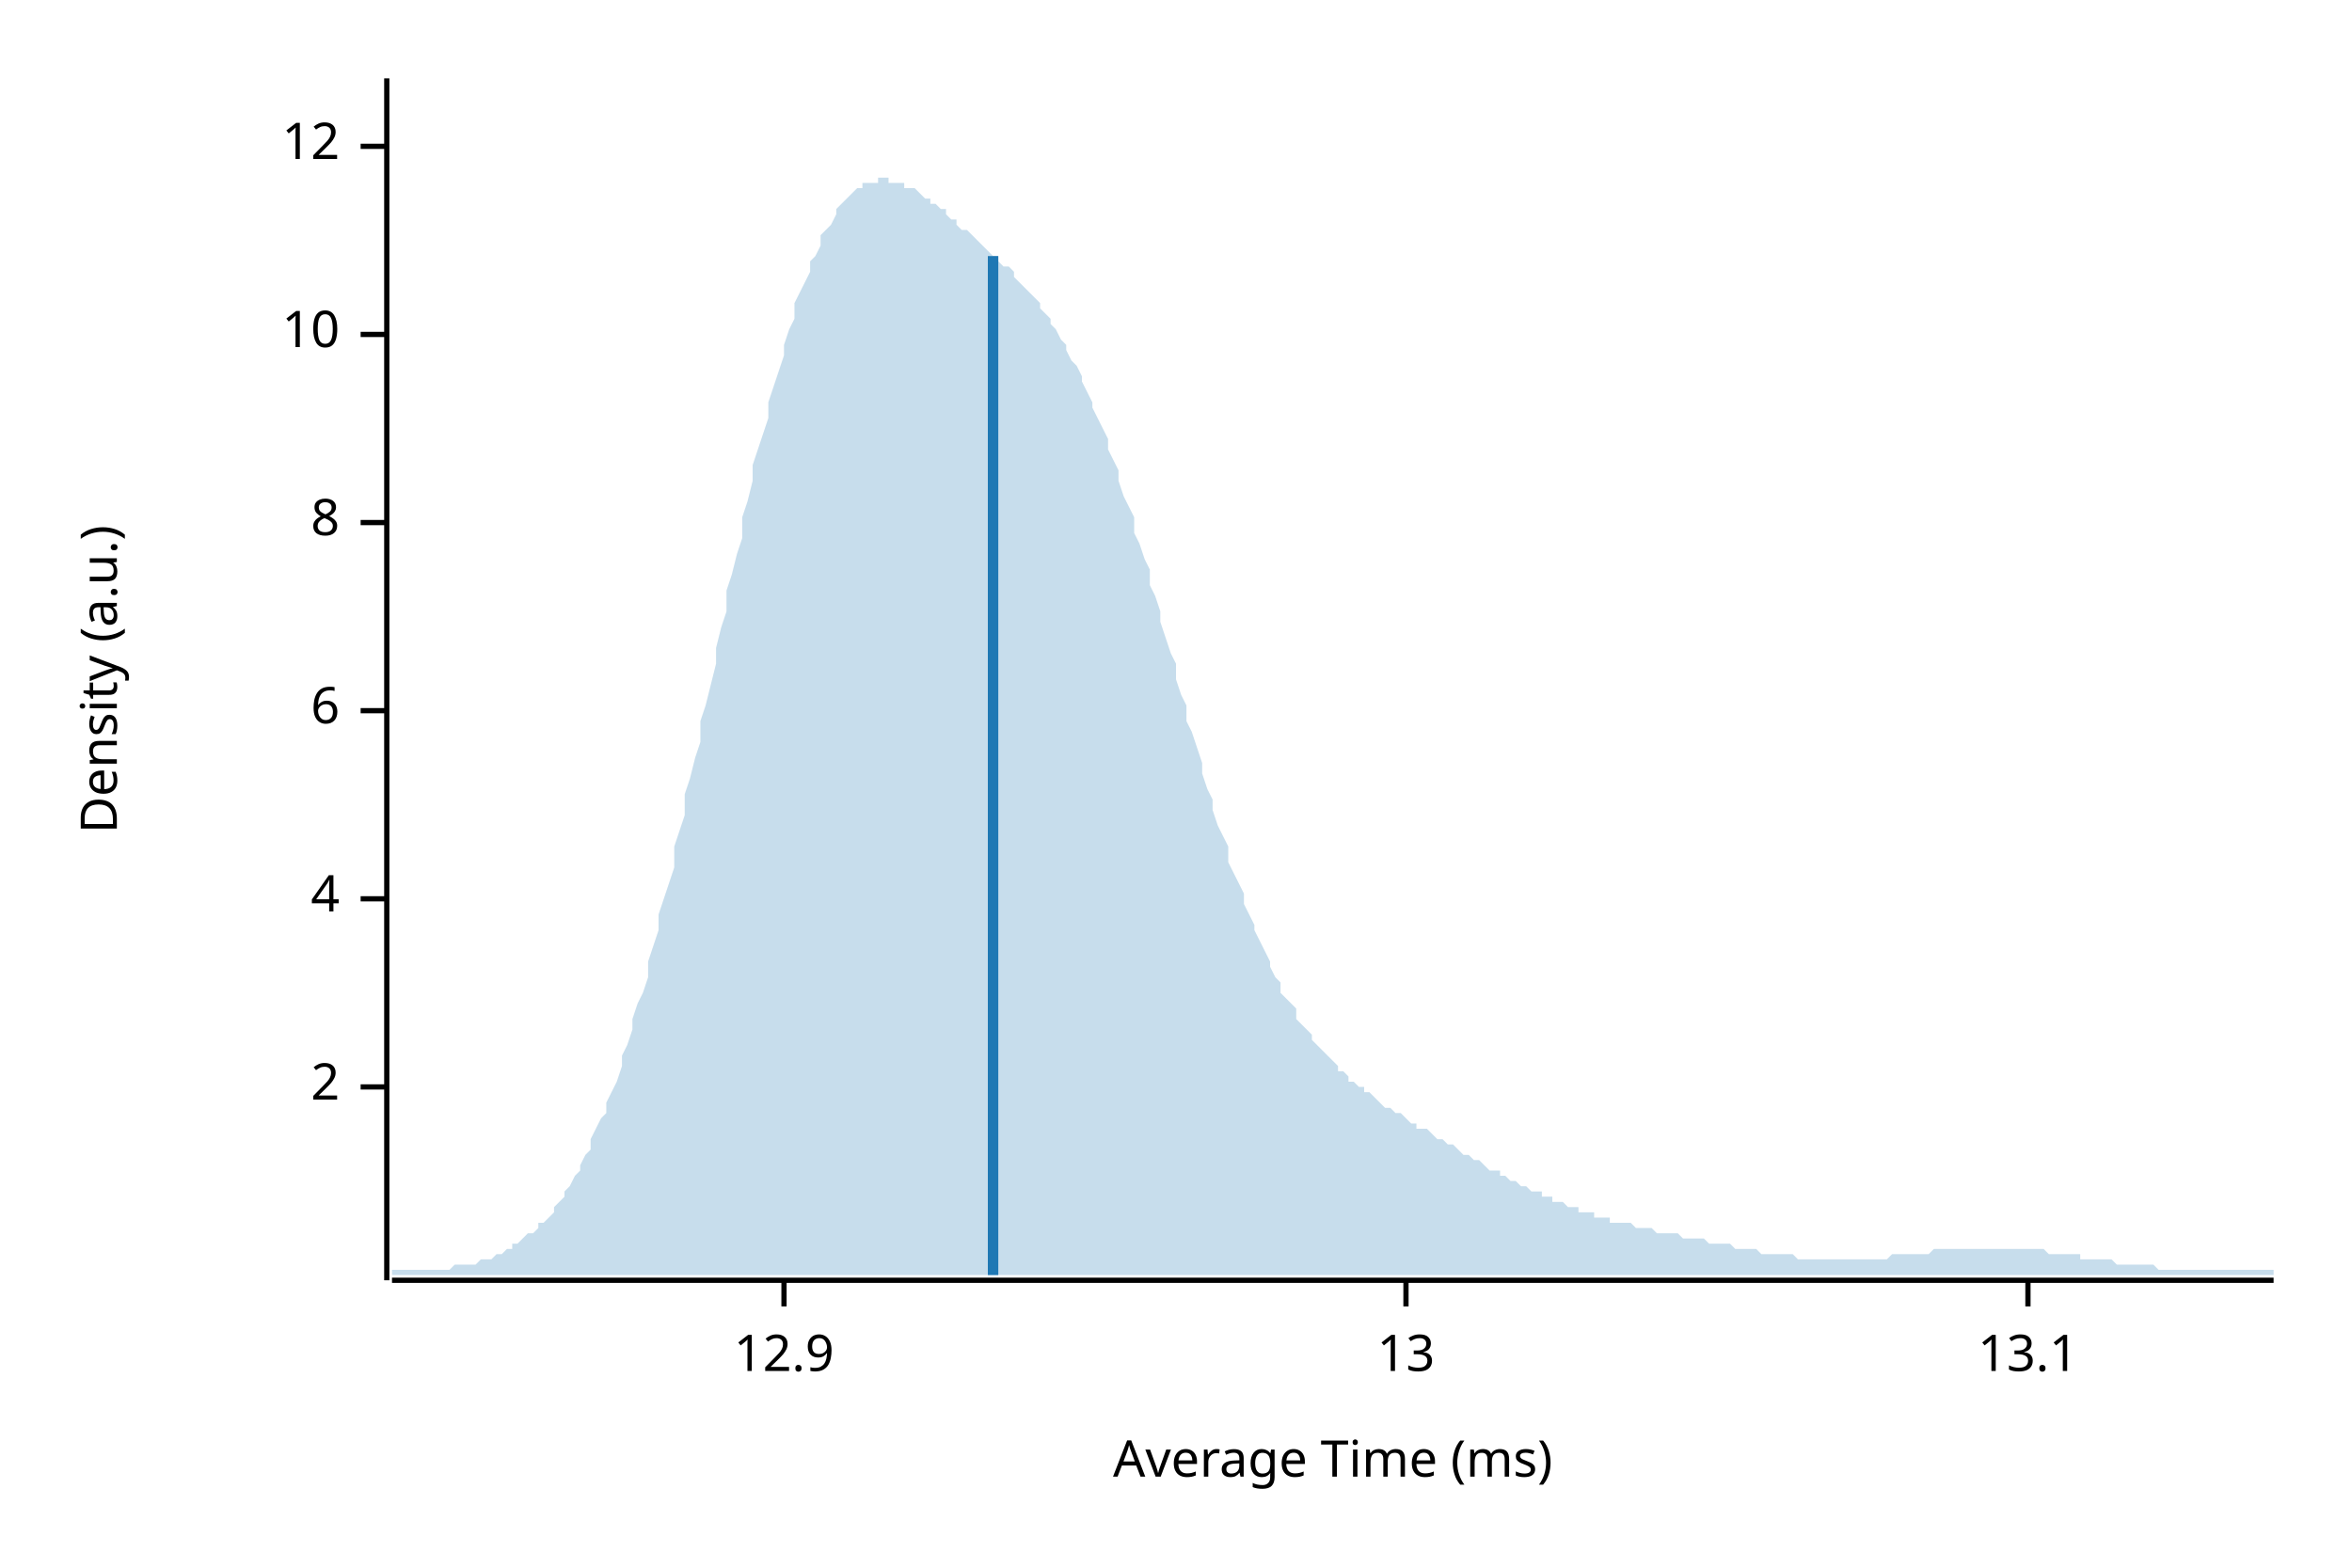
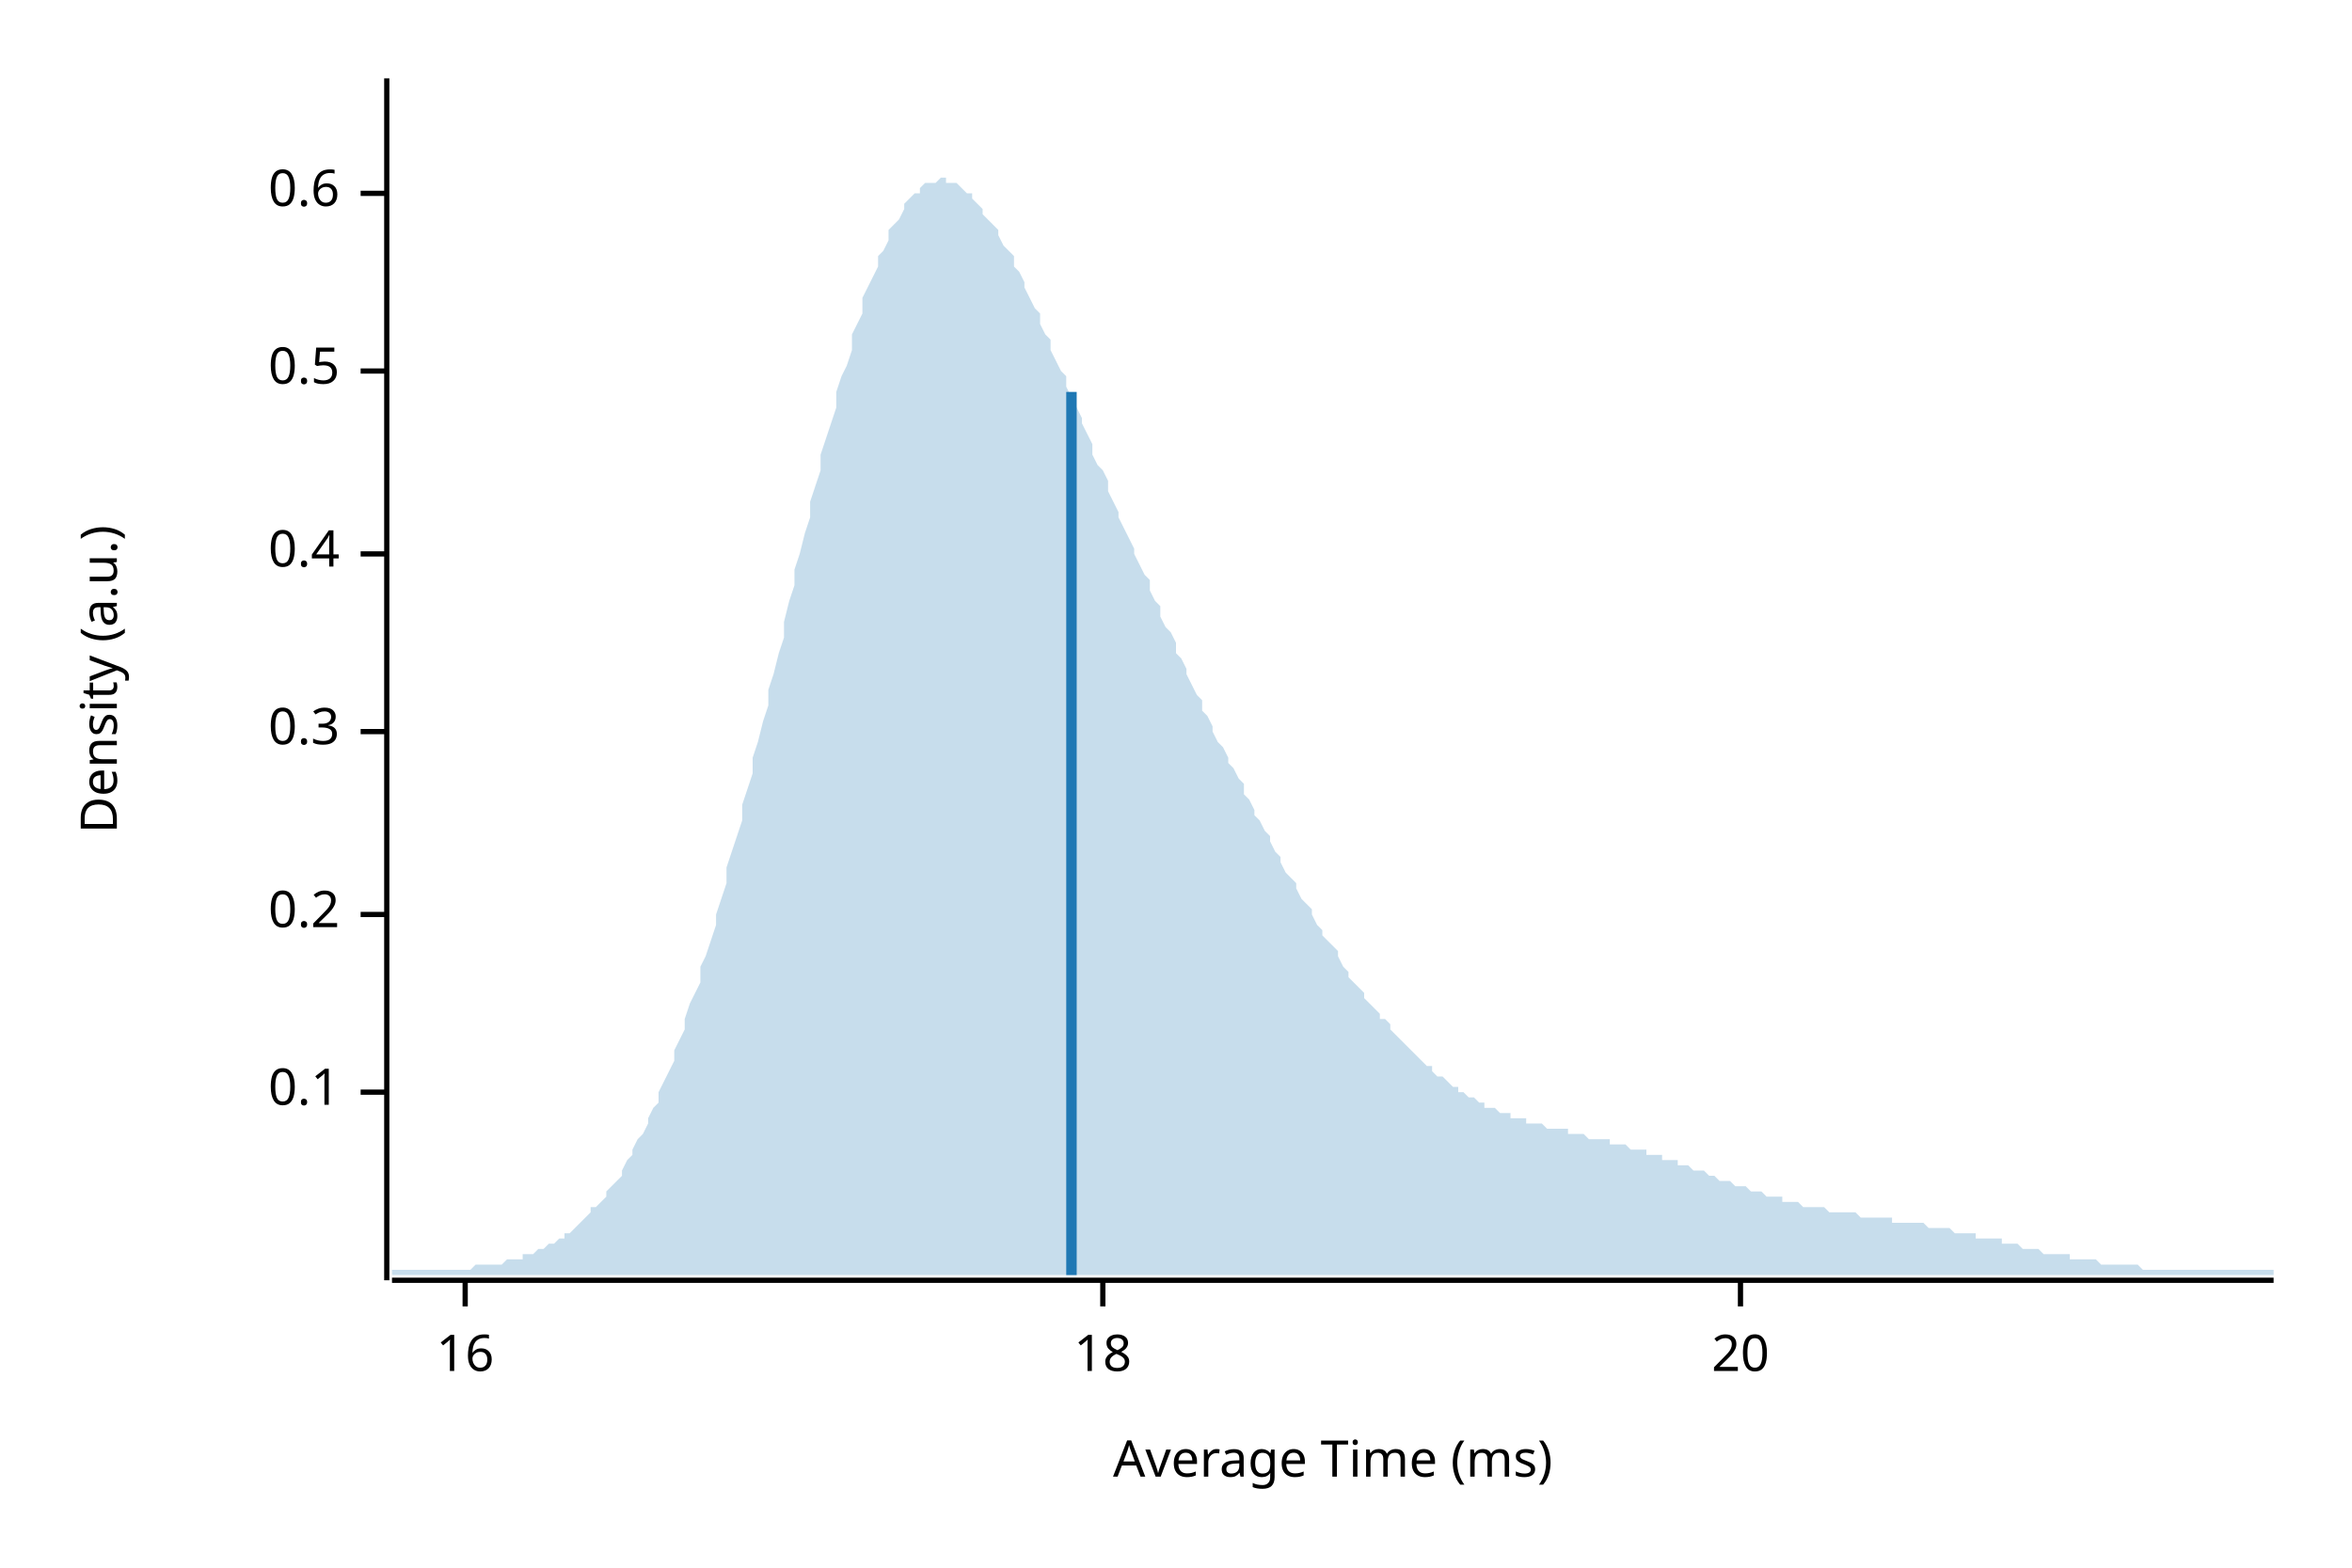
<svg xmlns="http://www.w3.org/2000/svg" width="450" height="300" viewBox="0 0 450 300">
  <text x="15" y="130" dy="0.76em" text-anchor="middle" font-family="sans-serif" font-size="9.677" opacity="1" fill="#000000" transform="rotate(270, 15, 130)">
Density (a.u.)
</text>
  <text x="255" y="285" dy="-0.5ex" text-anchor="middle" font-family="sans-serif" font-size="9.677" opacity="1" fill="#000000">
Average Time (ms)
</text>
  <polyline fill="none" opacity="1" stroke="#000000" stroke-width="1" points="74,15 74,245 " />
-   <text x="65" y="208" dy="0.5ex" text-anchor="end" font-family="sans-serif" font-size="9.677" opacity="1" fill="#000000">
- 2
+   <text x="65" y="209" dy="0.5ex" text-anchor="end" font-family="sans-serif" font-size="9.677" opacity="1" fill="#000000">
+ 0.1
</text>
-   <polyline fill="none" opacity="1" stroke="#000000" stroke-width="1" points="69,208 74,208 " />
-   <text x="65" y="172" dy="0.5ex" text-anchor="end" font-family="sans-serif" font-size="9.677" opacity="1" fill="#000000">
- 4
+   <polyline fill="none" opacity="1" stroke="#000000" stroke-width="1" points="69,209 74,209 " />
+   <text x="65" y="175" dy="0.5ex" text-anchor="end" font-family="sans-serif" font-size="9.677" opacity="1" fill="#000000">
+ 0.2
</text>
-   <polyline fill="none" opacity="1" stroke="#000000" stroke-width="1" points="69,172 74,172 " />
-   <text x="65" y="136" dy="0.5ex" text-anchor="end" font-family="sans-serif" font-size="9.677" opacity="1" fill="#000000">
- 6
+   <polyline fill="none" opacity="1" stroke="#000000" stroke-width="1" points="69,175 74,175 " />
+   <text x="65" y="140" dy="0.5ex" text-anchor="end" font-family="sans-serif" font-size="9.677" opacity="1" fill="#000000">
+ 0.3
</text>
-   <polyline fill="none" opacity="1" stroke="#000000" stroke-width="1" points="69,136 74,136 " />
-   <text x="65" y="100" dy="0.5ex" text-anchor="end" font-family="sans-serif" font-size="9.677" opacity="1" fill="#000000">
- 8
+   <polyline fill="none" opacity="1" stroke="#000000" stroke-width="1" points="69,140 74,140 " />
+   <text x="65" y="106" dy="0.5ex" text-anchor="end" font-family="sans-serif" font-size="9.677" opacity="1" fill="#000000">
+ 0.4
</text>
-   <polyline fill="none" opacity="1" stroke="#000000" stroke-width="1" points="69,100 74,100 " />
-   <text x="65" y="64" dy="0.5ex" text-anchor="end" font-family="sans-serif" font-size="9.677" opacity="1" fill="#000000">
- 10
+   <polyline fill="none" opacity="1" stroke="#000000" stroke-width="1" points="69,106 74,106 " />
+   <text x="65" y="71" dy="0.5ex" text-anchor="end" font-family="sans-serif" font-size="9.677" opacity="1" fill="#000000">
+ 0.5
</text>
-   <polyline fill="none" opacity="1" stroke="#000000" stroke-width="1" points="69,64 74,64 " />
-   <text x="65" y="28" dy="0.5ex" text-anchor="end" font-family="sans-serif" font-size="9.677" opacity="1" fill="#000000">
- 12
+   <polyline fill="none" opacity="1" stroke="#000000" stroke-width="1" points="69,71 74,71 " />
+   <text x="65" y="37" dy="0.5ex" text-anchor="end" font-family="sans-serif" font-size="9.677" opacity="1" fill="#000000">
+ 0.6
</text>
-   <polyline fill="none" opacity="1" stroke="#000000" stroke-width="1" points="69,28 74,28 " />
+   <polyline fill="none" opacity="1" stroke="#000000" stroke-width="1" points="69,37 74,37 " />
  <polyline fill="none" opacity="1" stroke="#000000" stroke-width="1" points="75,245 435,245 " />
-   <text x="150" y="255" dy="0.76em" text-anchor="middle" font-family="sans-serif" font-size="9.677" opacity="1" fill="#000000">
- 12.9
+   <text x="89" y="255" dy="0.76em" text-anchor="middle" font-family="sans-serif" font-size="9.677" opacity="1" fill="#000000">
+ 16
</text>
-   <polyline fill="none" opacity="1" stroke="#000000" stroke-width="1" points="150,245 150,250 " />
-   <text x="269" y="255" dy="0.76em" text-anchor="middle" font-family="sans-serif" font-size="9.677" opacity="1" fill="#000000">
- 13
+   <polyline fill="none" opacity="1" stroke="#000000" stroke-width="1" points="89,245 89,250 " />
+   <text x="211" y="255" dy="0.76em" text-anchor="middle" font-family="sans-serif" font-size="9.677" opacity="1" fill="#000000">
+ 18
</text>
-   <polyline fill="none" opacity="1" stroke="#000000" stroke-width="1" points="269,245 269,250 " />
-   <text x="388" y="255" dy="0.76em" text-anchor="middle" font-family="sans-serif" font-size="9.677" opacity="1" fill="#000000">
- 13.1
+   <polyline fill="none" opacity="1" stroke="#000000" stroke-width="1" points="211,245 211,250 " />
+   <text x="333" y="255" dy="0.76em" text-anchor="middle" font-family="sans-serif" font-size="9.677" opacity="1" fill="#000000">
+ 20
</text>
-   <polyline fill="none" opacity="1" stroke="#000000" stroke-width="1" points="388,245 388,250 " />
-   <polygon opacity="0.25" fill="#1F78B4" points="75,243 75,243 76,243 77,243 77,243 78,243 79,243 80,243 80,243 81,243 82,243 82,243 83,243 84,243 85,243 85,243 86,243 87,242 87,242 88,242 89,242 90,242 90,242 91,242 92,241 93,241 93,241 94,241 95,240 95,240 96,240 97,239 98,239 98,238 99,238 100,237 100,237 101,236 102,236 103,235 103,234 104,234 105,233 106,232 106,231 107,230 108,229 108,228 109,227 110,225 111,224 111,223 112,221 113,220 113,218 114,216 115,214 116,213 116,211 117,209 118,207 119,204 119,202 120,200 121,197 121,195 122,192 123,190 124,187 124,184 125,181 126,178 126,175 127,172 128,169 129,166 129,162 130,159 131,156 131,152 132,149 133,145 134,142 134,138 135,135 136,131 137,127 137,124 138,120 139,117 139,113 140,110 141,106 142,103 142,99 143,96 144,92 144,89 145,86 146,83 147,80 147,77 148,74 149,71 150,68 150,66 151,63 152,61 152,58 153,56 154,54 155,52 155,50 156,49 157,47 157,45 158,44 159,43 160,41 160,40 161,39 162,38 163,37 163,37 164,36 165,36 165,35 166,35 167,35 168,35 168,34 169,34 170,34 170,35 171,35 172,35 173,35 173,36 174,36 175,36 176,37 176,37 177,38 178,38 178,39 179,39 180,40 181,40 181,41 182,42 183,42 183,43 184,44 185,44 186,45 186,45 187,46 188,47 188,47 189,48 190,49 191,49 191,50 192,51 193,51 194,52 194,53 195,54 196,55 196,55 197,56 198,57 199,58 199,59 200,60 201,61 201,62 202,63 203,65 204,66 204,67 205,69 206,70 207,72 207,73 208,75 209,77 209,78 210,80 211,82 212,84 212,86 213,88 214,90 214,92 215,95 216,97 217,99 217,102 218,104 219,107 220,109 220,112 221,114 222,117 222,119 223,122 224,125 225,127 225,130 226,133 227,135 227,138 228,140 229,143 230,146 230,148 231,151 232,153 232,155 233,158 234,160 235,162 235,165 236,167 237,169 238,171 238,173 239,175 240,177 240,178 241,180 242,182 243,184 243,185 244,187 245,188 245,190 246,191 247,192 248,193 248,195 249,196 250,197 251,198 251,199 252,200 253,201 253,201 254,202 255,203 256,204 256,205 257,205 258,206 258,207 259,207 260,208 261,208 261,209 262,209 263,210 264,211 264,211 265,212 266,212 266,212 267,213 268,213 269,214 269,214 270,215 271,215 271,216 272,216 273,216 274,217 274,217 275,218 276,218 277,219 277,219 278,219 279,220 279,220 280,221 281,221 282,222 282,222 283,222 284,223 284,223 285,224 286,224 287,224 287,225 288,225 289,226 289,226 290,226 291,227 292,227 292,227 293,228 294,228 295,228 295,229 296,229 297,229 297,230 298,230 299,230 300,231 300,231 301,231 302,231 302,232 303,232 304,232 305,232 305,233 306,233 307,233 308,233 308,234 309,234 310,234 310,234 311,234 312,234 313,235 313,235 314,235 315,235 315,235 316,235 317,236 318,236 318,236 319,236 320,236 321,236 321,236 322,237 323,237 323,237 324,237 325,237 326,237 326,237 327,238 328,238 328,238 329,238 330,238 331,238 331,238 332,239 333,239 333,239 334,239 335,239 336,239 336,239 337,240 338,240 339,240 339,240 340,240 341,240 341,240 342,240 343,240 344,241 344,241 345,241 346,241 346,241 347,241 348,241 349,241 349,241 350,241 351,241 352,241 352,241 353,241 354,241 354,241 355,241 356,241 357,241 357,241 358,241 359,241 359,241 360,241 361,241 362,240 362,240 363,240 364,240 365,240 365,240 366,240 367,240 367,240 368,240 369,240 370,239 370,239 371,239 372,239 372,239 373,239 374,239 375,239 375,239 376,239 377,239 378,239 378,239 379,239 380,239 380,239 381,239 382,239 383,239 383,239 384,239 385,239 385,239 386,239 387,239 388,239 388,239 389,239 390,239 390,239 391,239 392,240 393,240 393,240 394,240 395,240 396,240 396,240 397,240 398,240 398,241 399,241 400,241 401,241 401,241 402,241 403,241 403,241 404,241 405,242 406,242 406,242 407,242 408,242 409,242 409,242 410,242 411,242 411,242 412,242 413,243 414,243 414,243 415,243 416,243 416,243 417,243 418,243 419,243 419,243 420,243 421,243 422,243 422,243 423,243 424,243 424,243 425,243 426,243 427,243 427,243 428,243 429,243 429,243 430,243 431,243 432,243 432,243 433,243 434,243 435,243 435,244 75,244 " />
-   <polyline fill="none" opacity="1" stroke="#1F78B4" stroke-width="2" points="190,244 190,49 " />
+   <polyline fill="none" opacity="1" stroke="#000000" stroke-width="1" points="333,245 333,250 " />
+   <polygon opacity="0.25" fill="#1F78B4" points="75,243 75,243 76,243 77,243 77,243 78,243 79,243 80,243 80,243 81,243 82,243 82,243 83,243 84,243 85,243 85,243 86,243 87,243 87,243 88,243 89,243 90,243 90,243 91,242 92,242 93,242 93,242 94,242 95,242 95,242 96,242 97,241 98,241 98,241 99,241 100,241 100,240 101,240 102,240 103,239 103,239 104,239 105,238 106,238 106,238 107,237 108,237 108,236 109,236 110,235 111,234 111,234 112,233 113,232 113,231 114,231 115,230 116,229 116,228 117,227 118,226 119,225 119,224 120,222 121,221 121,220 122,218 123,217 124,215 124,214 125,212 126,211 126,209 127,207 128,205 129,203 129,201 130,199 131,197 131,195 132,192 133,190 134,188 134,185 135,183 136,180 137,177 137,175 138,172 139,169 139,166 140,163 141,160 142,157 142,154 143,151 144,148 144,145 145,142 146,138 147,135 147,132 148,129 149,125 150,122 150,119 151,115 152,112 152,109 153,106 154,102 155,99 155,96 156,93 157,90 157,87 158,84 159,81 160,78 160,75 161,72 162,70 163,67 163,64 164,62 165,60 165,57 166,55 167,53 168,51 168,49 169,48 170,46 170,44 171,43 172,42 173,40 173,39 174,38 175,37 176,37 176,36 177,35 178,35 178,35 179,35 180,34 181,34 181,35 182,35 183,35 183,35 184,36 185,37 186,37 186,38 187,39 188,40 188,41 189,42 190,43 191,44 191,45 192,47 193,48 194,49 194,51 195,52 196,54 196,55 197,57 198,59 199,60 199,62 200,64 201,65 201,67 202,69 203,71 204,72 204,74 205,76 206,78 207,80 207,81 208,83 209,85 209,87 210,89 211,90 212,92 212,94 213,96 214,98 214,99 215,101 216,103 217,105 217,106 218,108 219,110 220,111 220,113 221,115 222,116 222,118 223,120 224,121 225,123 225,125 226,126 227,128 227,129 228,131 229,133 230,134 230,136 231,137 232,139 232,140 233,142 234,143 235,145 235,146 236,147 237,149 238,150 238,152 239,153 240,155 240,156 241,157 242,159 243,160 243,161 244,163 245,164 245,165 246,167 247,168 248,169 248,170 249,172 250,173 251,174 251,175 252,177 253,178 253,179 254,180 255,181 256,182 256,183 257,185 258,186 258,187 259,188 260,189 261,190 261,191 262,192 263,193 264,194 264,195 265,195 266,196 266,197 267,198 268,199 269,200 269,200 270,201 271,202 271,202 272,203 273,204 274,204 274,205 275,206 276,206 277,207 277,207 278,208 279,208 279,209 280,209 281,210 282,210 282,210 283,211 284,211 284,212 285,212 286,212 287,213 287,213 288,213 289,213 289,214 290,214 291,214 292,214 292,215 293,215 294,215 295,215 295,215 296,216 297,216 297,216 298,216 299,216 300,216 300,217 301,217 302,217 302,217 303,217 304,218 305,218 305,218 306,218 307,218 308,218 308,219 309,219 310,219 310,219 311,219 312,220 313,220 313,220 314,220 315,220 315,221 316,221 317,221 318,221 318,222 319,222 320,222 321,222 321,223 322,223 323,223 323,223 324,224 325,224 326,224 326,224 327,225 328,225 328,225 329,226 330,226 331,226 331,226 332,227 333,227 333,227 334,227 335,228 336,228 336,228 337,228 338,229 339,229 339,229 340,229 341,229 341,230 342,230 343,230 344,230 344,230 345,231 346,231 346,231 347,231 348,231 349,231 349,231 350,232 351,232 352,232 352,232 353,232 354,232 354,232 355,232 356,233 357,233 357,233 358,233 359,233 359,233 360,233 361,233 362,233 362,234 363,234 364,234 365,234 365,234 366,234 367,234 367,234 368,234 369,235 370,235 370,235 371,235 372,235 372,235 373,235 374,236 375,236 375,236 376,236 377,236 378,236 378,237 379,237 380,237 380,237 381,237 382,237 383,237 383,238 384,238 385,238 385,238 386,238 387,239 388,239 388,239 389,239 390,239 390,239 391,240 392,240 393,240 393,240 394,240 395,240 396,240 396,241 397,241 398,241 398,241 399,241 400,241 401,241 401,241 402,242 403,242 403,242 404,242 405,242 406,242 406,242 407,242 408,242 409,242 409,242 410,243 411,243 411,243 412,243 413,243 414,243 414,243 415,243 416,243 416,243 417,243 418,243 419,243 419,243 420,243 421,243 422,243 422,243 423,243 424,243 424,243 425,243 426,243 427,243 427,243 428,243 429,243 429,243 430,243 431,243 432,243 432,243 433,243 434,243 435,243 435,244 75,244 " />
+   <polyline fill="none" opacity="1" stroke="#1F78B4" stroke-width="2" points="205,244 205,75 " />
</svg>
